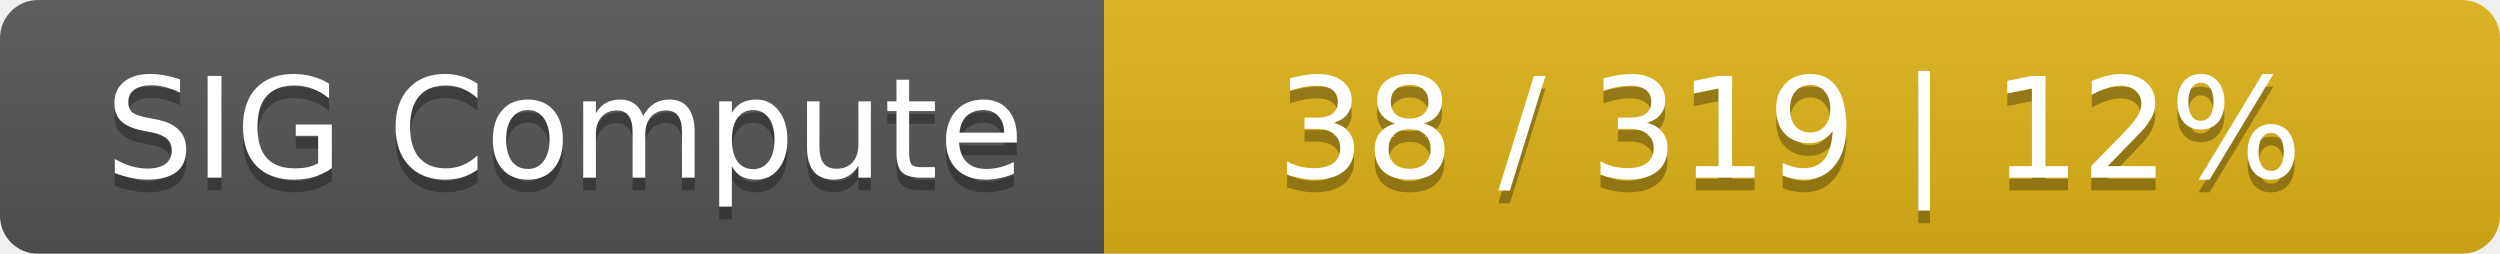
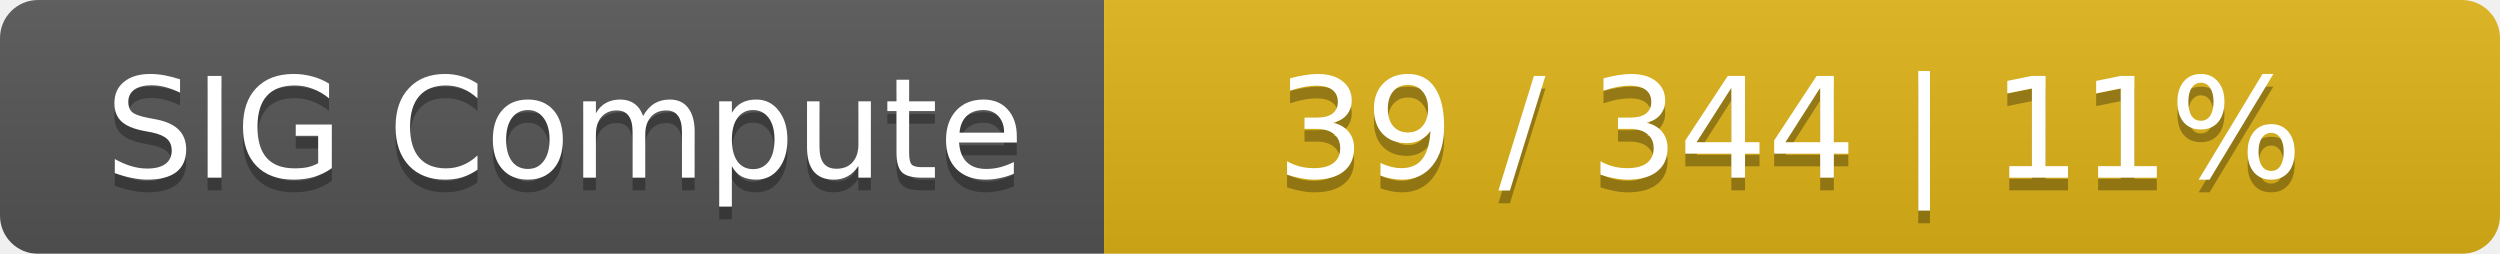
<svg xmlns="http://www.w3.org/2000/svg" width="197" height="20">
  <linearGradient id="smooth" x2="0" y2="100%">
    <stop offset="0" stop-color="#bbb" stop-opacity=".1" />
    <stop offset="1" stop-opacity=".1" />
  </linearGradient>
  <mask id="round">
    <rect width="197" height="20" rx="3" fill="#fff" />
  </mask>
  <g mask="url(#round)">
    <rect width="87" height="20" fill="#555" />
    <rect x="87" width="110" height="20" fill="#dfb317" />
    <rect width="197" height="20" fill="url(#smooth)" />
  </g>
  <g fill="#fff" text-anchor="middle" font-family="DejaVu Sans,Verdana,Geneva,sans-serif" font-size="11">
    <text x="44.5" y="15" fill="#010101" fill-opacity=".3">SIG Compute</text>
    <text x="44.5" y="14">SIG Compute</text>
-     <text x="141" y="15" fill="#010101" fill-opacity=".3">38 / 319    |    12%</text>
-     <text x="141" y="14">38 / 319    |    12%</text>
+     <text x="141" y="15" fill="#010101" fill-opacity=".3">39 / 344    |    11%</text>
+     <text x="141" y="14">39 / 344    |    11%</text>
  </g>
</svg>
